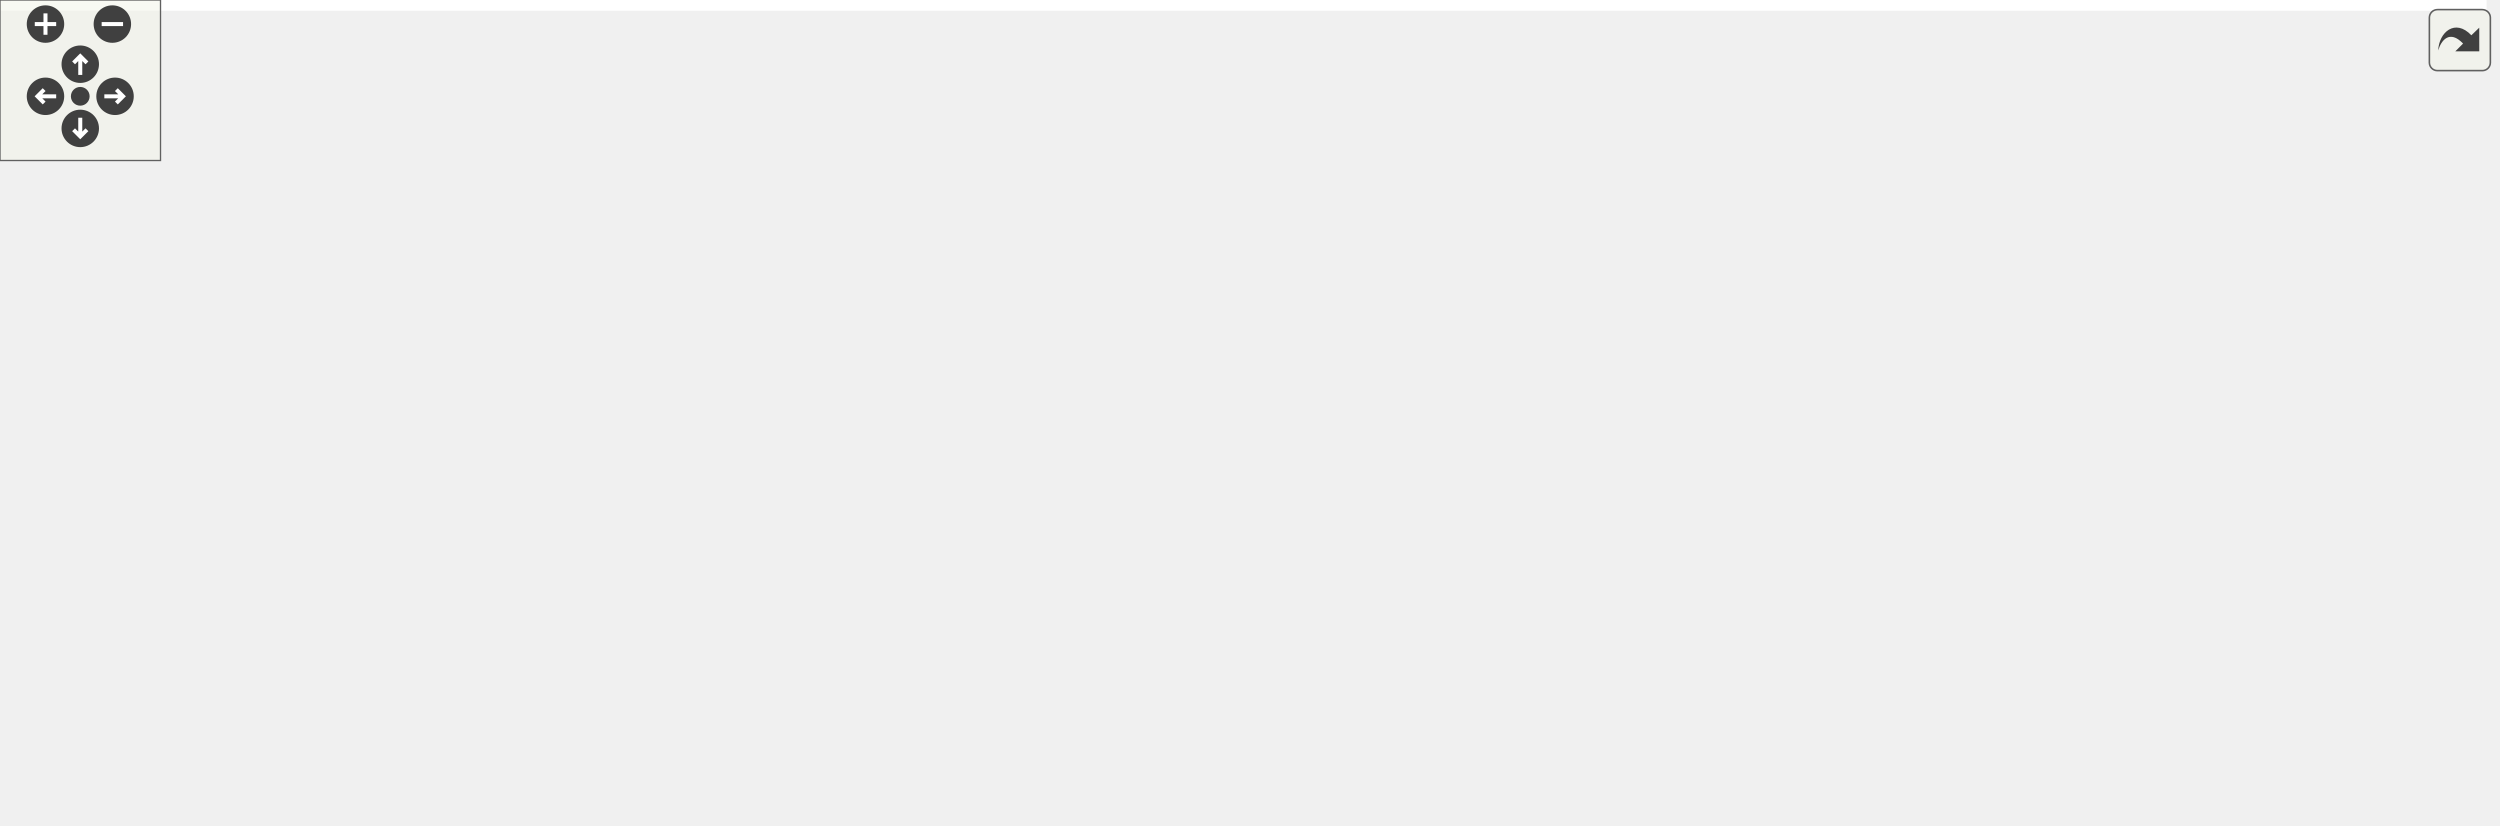
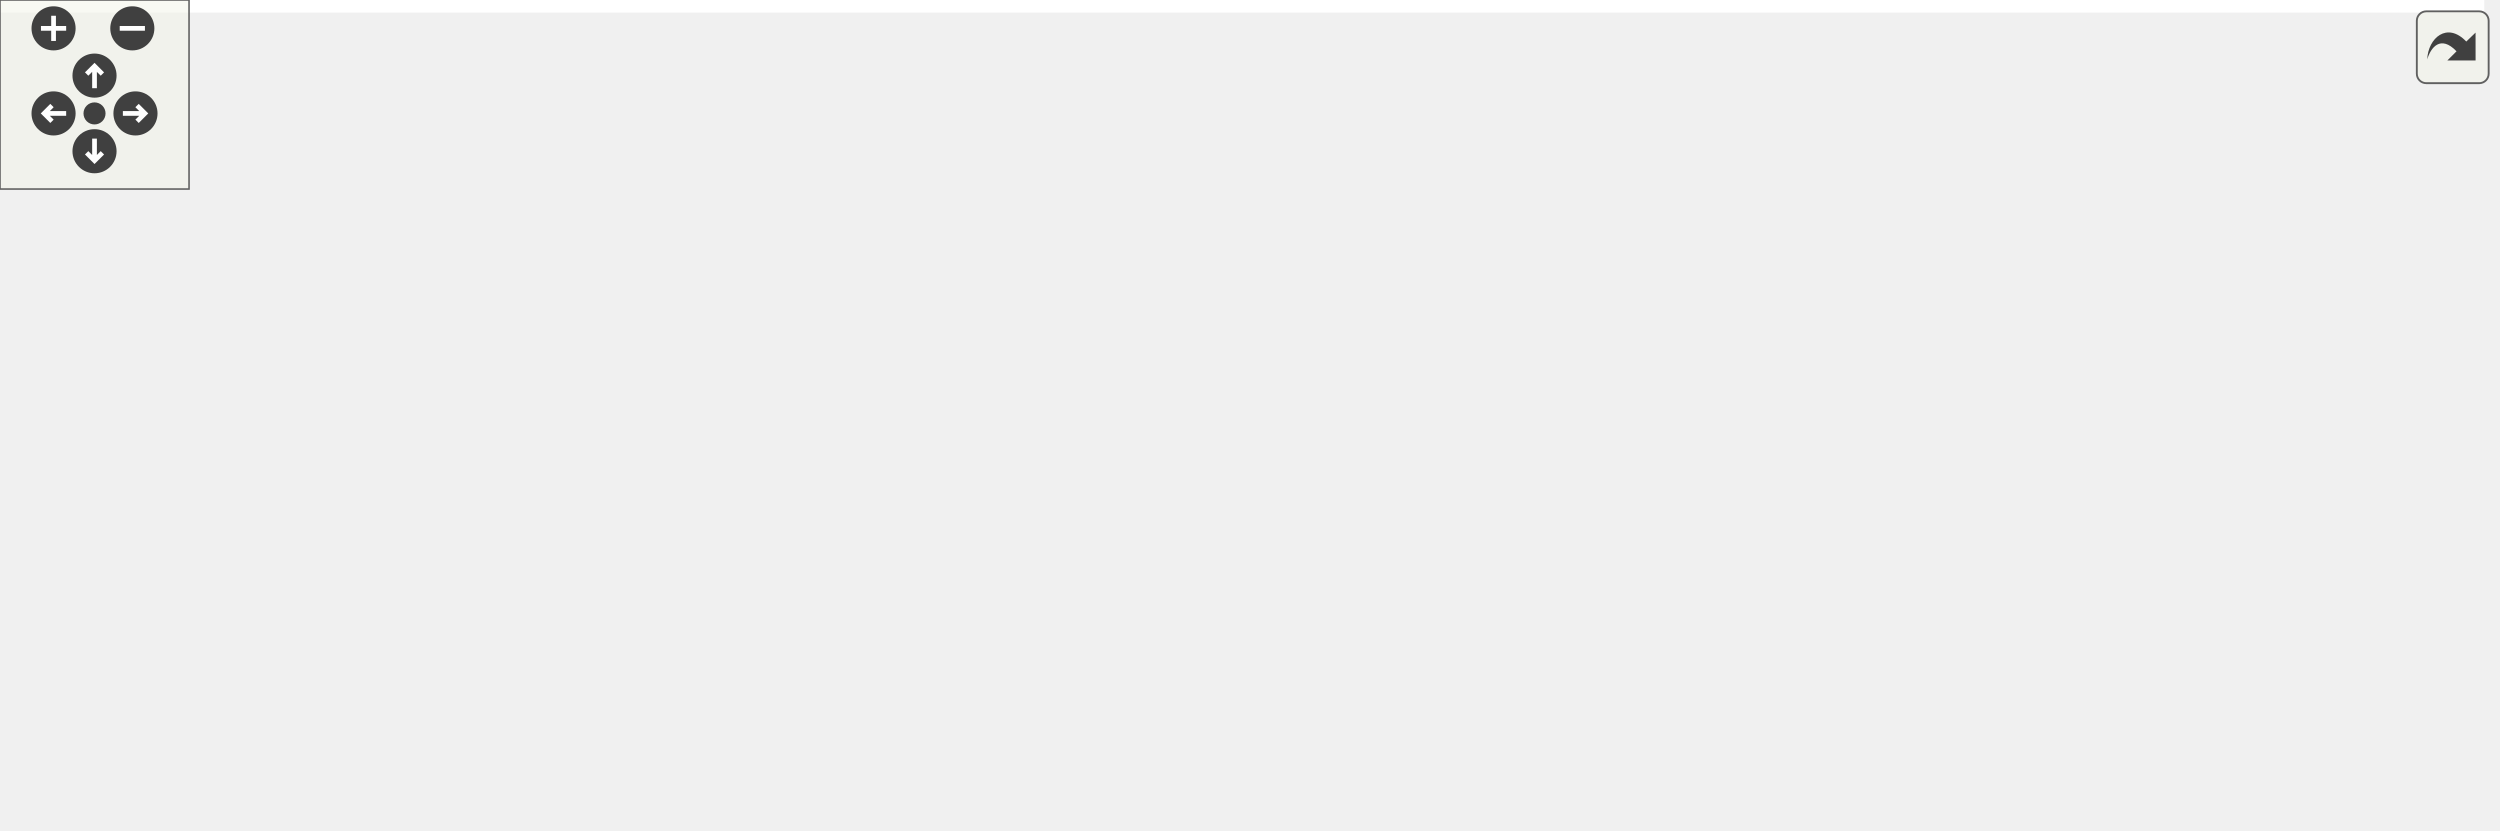
<svg xmlns="http://www.w3.org/2000/svg" xmlns:xlink="http://www.w3.org/1999/xlink" id="main" version="1.1" xml:space="preserve">
  <style type="text/css">
.edge:hover path { stroke: red; }
.edge:hover polygon { stroke: red; fill: red; }
</style>
  <defs>
    <circle id="rim" cx="0" cy="0" r="7" />
    <circle id="rim2" cx="0" cy="0" r="3.5" />
    <g id="zoomPlus">
      <use xlink:href="#rim" fill="#404040">
        <set attributeName="fill" to="#808080" begin="zoomplus.mouseover" end="zoomplus.mouseout" />
      </use>
      <path d="M-4,0h8M0,-4v8" fill="none" stroke="white" stroke-width="1.5" pointer-events="none" />
    </g>
    <g id="zoomMin">
      <use xlink:href="#rim" fill="#404040">
        <set attributeName="fill" to="#808080" begin="zoomminus.mouseover" end="zoomminus.mouseout" />
      </use>
      <path d="M-4,0h8" fill="none" stroke="white" stroke-width="1.5" pointer-events="none" />
    </g>
    <g id="dirArrow">
      <path fill="none" stroke="white" stroke-width="1.5" d="M0,-3.0v7 M-2.5,-0.5L0,-3.0L2.5,-0.5" />
    </g>
    <g id="resetDef">
      <use xlink:href="#rim2" fill="#404040">
        <set attributeName="fill" to="#808080" begin="reset.mouseover" end="reset.mouseout" />
      </use>
    </g>
  </defs>
  <svg id="graph" class="graph">
    <g id="viewport">
-       <polygon fill="#ffffff" stroke="transparent" points="-4,4 -4,-248 929.5,-248 929.5,4 -4,4" />
+       <polygon fill="#ffffff" stroke="transparent" points="-4,4 -4,-203 788.5,-203 788.5,4 -4,4" />
      <g id="node1" class="node">
        <g id="a_node1">
          <a xlink:title=" ">
-             <polygon fill="#bfbfbf" stroke="#000000" points="272.5,-224.5 272.5,-243.5 391.5,-243.5 391.5,-224.5 272.5,-224.5" />
-             <text text-anchor="middle" x="332" y="-231.5" font-family="Helvetica,sans-Serif" font-size="10.00" fill="#000000">src/application/scene.h</text>
+             <polygon fill="#bfbfbf" stroke="#000000" points="330.5,-168.5 330.5,-198.5 445.5,-198.5 445.5,-168.5 330.5,-168.5" />
+             <text text-anchor="start" x="338.5" y="-186.5" font-family="Helvetica,sans-Serif" font-size="10.00" fill="#000000">src/application_server</text>
+             <text text-anchor="middle" x="388" y="-175.5" font-family="Helvetica,sans-Serif" font-size="10.00" fill="#000000">/scene.h</text>
          </a>
        </g>
      </g>
      <g id="node2" class="node">
        <g id="a_node2">
          <a xlink:title=" ">
-             <polygon fill="#ffffff" stroke="#bfbfbf" points="0,-168.5 0,-187.5 94,-187.5 94,-168.5 0,-168.5" />
-             <text text-anchor="middle" x="47" y="-175.5" font-family="Helvetica,sans-Serif" font-size="10.00" fill="#000000">QGraphicsScene</text>
+             <polygon fill="#ffffff" stroke="#bfbfbf" points="0,-112.5 0,-131.5 94,-131.5 94,-112.5 0,-112.5" />
+             <text text-anchor="middle" x="47" y="-119.5" font-family="Helvetica,sans-Serif" font-size="10.00" fill="#000000">QGraphicsScene</text>
          </a>
        </g>
      </g>
      <g id="edge1" class="edge">
-         <path fill="none" stroke="#191970" d="M283.331,-224.437C233.595,-214.664 156.407,-199.497 103.882,-189.177" />
-         <polygon fill="#191970" stroke="#191970" points="104.535,-185.738 94.048,-187.244 103.185,-192.607 104.535,-185.738" />
+         <path fill="none" stroke="#191970" d="M330.154,-173.067C267.155,-161.705 167.015,-143.645 104.251,-132.325" />
+         <polygon fill="#191970" stroke="#191970" points="104.592,-128.83 94.129,-130.5 103.349,-135.719 104.592,-128.83" />
      </g>
      <g id="node3" class="node">
        <g id="a_node3">
          <a xlink:title=" ">
-             <polygon fill="#ffffff" stroke="#bfbfbf" points="112,-168.5 112,-187.5 216,-187.5 216,-168.5 112,-168.5" />
-             <text text-anchor="middle" x="164" y="-175.5" font-family="Helvetica,sans-Serif" font-size="10.00" fill="#000000">QGraphicsTextItem</text>
+             <polygon fill="#ffffff" stroke="#bfbfbf" points="112,-112.5 112,-131.5 216,-131.5 216,-112.5 112,-112.5" />
+             <text text-anchor="middle" x="164" y="-119.5" font-family="Helvetica,sans-Serif" font-size="10.00" fill="#000000">QGraphicsTextItem</text>
          </a>
        </g>
      </g>
      <g id="edge2" class="edge">
-         <path fill="none" stroke="#191970" d="M303.12,-224.373C275.184,-215.061 232.686,-200.895 202.013,-190.671" />
-         <polygon fill="#191970" stroke="#191970" points="203.097,-187.343 192.503,-187.501 200.883,-193.984 203.097,-187.343" />
+         <path fill="none" stroke="#191970" d="M333.203,-168.455C294.845,-157.924 244.25,-144.033 208.408,-134.192" />
+         <polygon fill="#191970" stroke="#191970" points="209.282,-130.803 198.712,-131.53 207.429,-137.553 209.282,-130.803" />
      </g>
      <g id="node4" class="node">
        <g id="a_node4">
          <a xlink:title=" ">
-             <polygon fill="#ffffff" stroke="#bfbfbf" points="234.5,-168.5 234.5,-187.5 317.5,-187.5 317.5,-168.5 234.5,-168.5" />
-             <text text-anchor="middle" x="276" y="-175.5" font-family="Helvetica,sans-Serif" font-size="10.00" fill="#000000">QGraphicsItem</text>
+             <polygon fill="#ffffff" stroke="#bfbfbf" points="234.5,-112.5 234.5,-131.5 317.5,-131.5 317.5,-112.5 234.5,-112.5" />
+             <text text-anchor="middle" x="276" y="-119.5" font-family="Helvetica,sans-Serif" font-size="10.00" fill="#000000">QGraphicsItem</text>
          </a>
        </g>
      </g>
      <g id="edge3" class="edge">
-         <path fill="none" stroke="#191970" d="M322.245,-224.245C314.135,-216.135 302.408,-204.407 292.792,-194.792" />
-         <polygon fill="#191970" stroke="#191970" points="295.189,-192.239 285.643,-187.643 290.239,-197.189 295.189,-192.239" />
+         <path fill="none" stroke="#191970" d="M360.602,-168.455C342.898,-158.734 319.981,-146.15 302.464,-136.532" />
+         <polygon fill="#191970" stroke="#191970" points="303.806,-133.276 293.356,-131.53 300.437,-139.411 303.806,-133.276" />
      </g>
      <g id="node5" class="node">
        <g id="a_node5">
          <a xlink:title=" ">
-             <polygon fill="#ffffff" stroke="#bfbfbf" points="336,-168.5 336,-187.5 440,-187.5 440,-168.5 336,-168.5" />
-             <text text-anchor="middle" x="388" y="-175.5" font-family="Helvetica,sans-Serif" font-size="10.00" fill="#000000">QGraphicsRectItem</text>
+             <polygon fill="#ffffff" stroke="#bfbfbf" points="310,-56.5 310,-75.5 414,-75.5 414,-56.5 310,-56.5" />
+             <text text-anchor="middle" x="362" y="-63.5" font-family="Helvetica,sans-Serif" font-size="10.00" fill="#000000">QGraphicsRectItem</text>
          </a>
        </g>
      </g>
      <g id="edge4" class="edge">
-         <path fill="none" stroke="#191970" d="M341.755,-224.245C349.865,-216.135 361.592,-204.407 371.208,-194.792" />
-         <polygon fill="#191970" stroke="#191970" points="373.761,-197.189 378.357,-187.643 368.811,-192.239 373.761,-197.189" />
+         <path fill="none" stroke="#191970" d="M379.37,-168.258C374.186,-158.28 368.026,-144.768 365,-132 361.399,-116.807 360.779,-99.11 360.989,-85.868" />
+         <polygon fill="#191970" stroke="#191970" points="364.497,-85.664 361.332,-75.553 357.501,-85.431 364.497,-85.664" />
      </g>
      <g id="node6" class="node">
        <g id="a_node6">
          <a xlink:title=" ">
-             <polygon fill="#ffffff" stroke="#bfbfbf" points="458.5,-168.5 458.5,-187.5 571.5,-187.5 571.5,-168.5 458.5,-168.5" />
-             <text text-anchor="middle" x="515" y="-175.5" font-family="Helvetica,sans-Serif" font-size="10.00" fill="#000000">QGraphicsEllipseItem</text>
+             <polygon fill="#ffffff" stroke="#bfbfbf" points="374.5,-112.5 374.5,-131.5 487.5,-131.5 487.5,-112.5 374.5,-112.5" />
+             <text text-anchor="middle" x="431" y="-119.5" font-family="Helvetica,sans-Serif" font-size="10.00" fill="#000000">QGraphicsEllipseItem</text>
          </a>
        </g>
      </g>
      <g id="edge5" class="edge">
-         <path fill="none" stroke="#191970" d="M363.459,-224.373C394.021,-215.021 440.583,-200.773 474.026,-190.538" />
-         <polygon fill="#191970" stroke="#191970" points="475.414,-193.774 483.952,-187.501 473.365,-187.081 475.414,-193.774" />
+         <path fill="none" stroke="#191970" d="M398.629,-168.298C404.598,-159.761 412.084,-149.054 418.353,-140.088" />
+         <polygon fill="#191970" stroke="#191970" points="421.253,-142.048 424.115,-131.847 415.517,-138.037 421.253,-142.048" />
      </g>
      <g id="node7" class="node">
        <g id="a_node7">
          <a xlink:href="maptile_8h.html" target="_top" xlink:title=" ">
-             <polygon fill="#ffffff" stroke="#000000" points="590,-168.5 590,-187.5 646,-187.5 646,-168.5 590,-168.5" />
-             <text text-anchor="middle" x="618" y="-175.5" font-family="Helvetica,sans-Serif" font-size="10.00" fill="#000000">maptile.h</text>
+             <polygon fill="#ffffff" stroke="#000000" points="576,-112.5 576,-131.5 632,-131.5 632,-112.5 576,-112.5" />
+             <text text-anchor="middle" x="604" y="-119.5" font-family="Helvetica,sans-Serif" font-size="10.00" fill="#000000">maptile.h</text>
          </a>
        </g>
      </g>
      <g id="edge6" class="edge">
-         <path fill="none" stroke="#191970" d="M390.374,-224.427C440.787,-215.86 515.476,-202.453 580,-188 580.1,-187.978 580.2,-187.955 580.3,-187.933" />
-         <polygon fill="#191970" stroke="#191970" points="580.919,-191.383 589.835,-185.66 579.296,-184.574 580.919,-191.383" />
+         <path fill="none" stroke="#191970" d="M440.839,-168.455C479.603,-157.419 531.325,-142.692 566.051,-132.805" />
+         <polygon fill="#191970" stroke="#191970" points="567.15,-136.131 575.809,-130.026 565.233,-129.399 567.15,-136.131" />
+       </g>
+       <g id="node12" class="node">
+         <g id="a_node12">
+           <a xlink:href="graphicsmanager_8h.html" target="_top" xlink:title=" ">
+             <polygon fill="#ffffff" stroke="#000000" points="632.5,-56.5 632.5,-75.5 735.5,-75.5 735.5,-56.5 632.5,-56.5" />
+             <text text-anchor="middle" x="684" y="-63.5" font-family="Helvetica,sans-Serif" font-size="10.00" fill="#000000">graphicsmanager.h</text>
+           </a>
+         </g>
+       </g>
+       <g id="edge15" class="edge">
+         <path fill="none" stroke="#191970" d="M445.52,-177.005C510.043,-168.826 609.77,-153.232 641,-132 657.724,-120.63 669.475,-100.374 676.418,-85.291" />
+         <polygon fill="#191970" stroke="#191970" points="679.742,-86.419 680.458,-75.848 673.306,-83.665 679.742,-86.419" />
+       </g>
+       <g id="node15" class="node">
+         <g id="a_node15">
+           <a xlink:href="player_8h.html" target="_top" xlink:title=" ">
+             <polygon fill="#ffffff" stroke="#000000" points="506,-112.5 506,-131.5 558,-131.5 558,-112.5 506,-112.5" />
+             <text text-anchor="middle" x="532" y="-119.5" font-family="Helvetica,sans-Serif" font-size="10.00" fill="#000000">player.h</text>
+           </a>
+         </g>
+       </g>
+       <g id="edge16" class="edge">
+         <path fill="none" stroke="#191970" d="M423.226,-168.455C446.832,-158.374 477.645,-145.214 500.448,-135.476" />
+         <polygon fill="#191970" stroke="#191970" points="501.863,-138.677 509.685,-131.53 499.114,-132.239 501.863,-138.677" />
      </g>
      <g id="node8" class="node">
        <g id="a_node8">
          <a xlink:title=" ">
-             <polygon fill="#ffffff" stroke="#bfbfbf" points="459.5,-112.5 459.5,-131.5 576.5,-131.5 576.5,-112.5 459.5,-112.5" />
-             <text text-anchor="middle" x="518" y="-119.5" font-family="Helvetica,sans-Serif" font-size="10.00" fill="#000000">QGraphicsPixmapItem</text>
+             <polygon fill="#ffffff" stroke="#bfbfbf" points="440.5,-56.5 440.5,-75.5 557.5,-75.5 557.5,-56.5 440.5,-56.5" />
+             <text text-anchor="middle" x="499" y="-63.5" font-family="Helvetica,sans-Serif" font-size="10.00" fill="#000000">QGraphicsPixmapItem</text>
          </a>
        </g>
      </g>
      <g id="edge7" class="edge">
-         <path fill="none" stroke="#191970" d="M600.581,-168.245C584.952,-159.493 561.798,-146.527 543.981,-136.55" />
-         <polygon fill="#191970" stroke="#191970" points="545.654,-133.475 535.219,-131.643 542.234,-139.583 545.654,-133.475" />
+         <path fill="none" stroke="#191970" d="M585.71,-112.246C569.224,-103.453 544.765,-90.408 526.024,-80.412" />
+         <polygon fill="#191970" stroke="#191970" points="527.551,-77.26 517.08,-75.643 524.256,-83.437 527.551,-77.26" />
      </g>
      <g id="node9" class="node">
        <g id="a_node9">
-           <a xlink:href="main_8h.html" target="_top" xlink:title=" ">
-             <polygon fill="#ffffff" stroke="#000000" points="595,-112.5 595,-131.5 641,-131.5 641,-112.5 595,-112.5" />
-             <text text-anchor="middle" x="618" y="-119.5" font-family="Helvetica,sans-Serif" font-size="10.00" fill="#000000">main.h</text>
+           <a xlink:href="city_8h.html" target="_top" xlink:title=" ">
+             <polygon fill="#ffffff" stroke="#000000" points="575.5,-56.5 575.5,-75.5 614.5,-75.5 614.5,-56.5 575.5,-56.5" />
+             <text text-anchor="middle" x="595" y="-63.5" font-family="Helvetica,sans-Serif" font-size="10.00" fill="#000000">city.h</text>
          </a>
        </g>
      </g>
      <g id="edge8" class="edge">
-         <path fill="none" stroke="#191970" d="M618,-168.245C618,-160.938 618,-150.694 618,-141.705" />
-         <polygon fill="#191970" stroke="#191970" points="621.5,-141.643 618,-131.643 614.5,-141.643 621.5,-141.643" />
-       </g>
-       <g id="node19" class="node">
-         <g id="a_node19">
-           <a xlink:href="city_8h.html" target="_top" xlink:title=" ">
-             <polygon fill="#ffffff" stroke="#000000" points="659.5,-112.5 659.5,-131.5 698.5,-131.5 698.5,-112.5 659.5,-112.5" />
-             <text text-anchor="middle" x="679" y="-119.5" font-family="Helvetica,sans-Serif" font-size="10.00" fill="#000000">city.h</text>
-           </a>
-         </g>
-       </g>
-       <g id="edge20" class="edge">
-         <path fill="none" stroke="#191970" d="M628.625,-168.245C637.547,-160.055 650.488,-148.175 661.019,-138.507" />
-         <polygon fill="#191970" stroke="#191970" points="663.497,-140.984 668.496,-131.643 658.763,-135.827 663.497,-140.984" />
+         <path fill="none" stroke="#191970" d="M602.432,-112.246C601.258,-104.938 599.612,-94.694 598.167,-85.705" />
+         <polygon fill="#191970" stroke="#191970" points="601.592,-84.961 596.55,-75.643 594.681,-86.071 601.592,-84.961" />
+       </g>
+       <g id="edge11" class="edge">
+         <path fill="none" stroke="#191970" d="M617.935,-112.246C630.095,-103.734 647.946,-91.237 662.029,-81.38" />
+         <polygon fill="#191970" stroke="#191970" points="664.039,-84.245 670.225,-75.643 660.025,-78.51 664.039,-84.245" />
      </g>
      <g id="node10" class="node">
        <g id="a_node10">
-           <a xlink:href="graphicsmanager_8h.html" target="_top" xlink:title=" ">
-             <polygon fill="#ffffff" stroke="#000000" points="637.5,-56.5 637.5,-75.5 740.5,-75.5 740.5,-56.5 637.5,-56.5" />
-             <text text-anchor="middle" x="689" y="-63.5" font-family="Helvetica,sans-Serif" font-size="10.00" fill="#000000">graphicsmanager.h</text>
+           <a xlink:title=" ">
+             <polygon fill="#ffffff" stroke="#bfbfbf" points="595.5,-.5 595.5,-19.5 636.5,-19.5 636.5,-.5 595.5,-.5" />
+             <text text-anchor="middle" x="616" y="-7.5" font-family="Helvetica,sans-Serif" font-size="10.00" fill="#000000">string</text>
          </a>
        </g>
      </g>
      <g id="edge9" class="edge">
-         <path fill="none" stroke="#191970" d="M630.367,-112.246C640.955,-103.894 656.406,-91.708 668.789,-81.941" />
-         <polygon fill="#191970" stroke="#191970" points="671.09,-84.584 676.774,-75.643 666.755,-79.088 671.09,-84.584" />
+         <path fill="none" stroke="#191970" d="M598.658,-56.245C601.458,-48.778 605.409,-38.243 608.832,-29.114" />
+         <polygon fill="#191970" stroke="#191970" points="612.15,-30.235 612.384,-19.643 605.596,-27.777 612.15,-30.235" />
+       </g>
+       <g id="node11" class="node">
+         <g id="a_node11">
+           <a xlink:title=" ">
+             <polygon fill="#ffffff" stroke="#bfbfbf" points="533,-.5 533,-19.5 577,-19.5 577,-.5 533,-.5" />
+             <text text-anchor="middle" x="555" y="-7.5" font-family="Helvetica,sans-Serif" font-size="10.00" fill="#000000">vector</text>
+           </a>
+         </g>
+       </g>
+       <g id="edge10" class="edge">
+         <path fill="none" stroke="#191970" d="M588.033,-56.245C582.469,-48.456 574.522,-37.331 567.817,-27.944" />
+         <polygon fill="#191970" stroke="#191970" points="570.548,-25.746 561.888,-19.643 564.852,-29.814 570.548,-25.746" />
+       </g>
+       <g id="edge14" class="edge">
+         <path fill="none" stroke="#191970" d="M672.155,-56.245C662.112,-47.975 647.5,-35.942 635.7,-26.223" />
+         <polygon fill="#191970" stroke="#191970" points="637.653,-23.298 627.709,-19.643 633.203,-28.701 637.653,-23.298" />
+       </g>
+       <g id="node13" class="node">
+         <g id="a_node13">
+           <a xlink:title=" ">
+             <polygon fill="#ffffff" stroke="#bfbfbf" points="655,-.5 655,-19.5 713,-19.5 713,-.5 655,-.5" />
+             <text text-anchor="middle" x="684" y="-7.5" font-family="Helvetica,sans-Serif" font-size="10.00" fill="#000000">QPixmap</text>
+           </a>
+         </g>
+       </g>
+       <g id="edge12" class="edge">
+         <path fill="none" stroke="#191970" d="M684,-56.245C684,-48.938 684,-38.694 684,-29.705" />
+         <polygon fill="#191970" stroke="#191970" points="687.5,-29.643 684,-19.643 680.5,-29.643 687.5,-29.643" />
      </g>
      <g id="node14" class="node">
        <g id="a_node14">
-           <a xlink:href="mainwindow_8h.html" target="_top" xlink:title=" ">
-             <polygon fill="#ffffff" stroke="#000000" points="759,-56.5 759,-75.5 839,-75.5 839,-56.5 759,-56.5" />
-             <text text-anchor="middle" x="799" y="-63.5" font-family="Helvetica,sans-Serif" font-size="10.00" fill="#000000">mainwindow.h</text>
+           <a xlink:title=" ">
+             <polygon fill="#ffffff" stroke="#bfbfbf" points="731.5,-.5 731.5,-19.5 784.5,-19.5 784.5,-.5 731.5,-.5" />
+             <text text-anchor="middle" x="758" y="-7.5" font-family="Helvetica,sans-Serif" font-size="10.00" fill="#000000">QImage</text>
          </a>
        </g>
      </g>
      <g id="edge13" class="edge">
-         <path fill="none" stroke="#191970" d="M641.069,-114.781C644.073,-113.844 647.11,-112.898 650,-112 686.585,-100.636 728.249,-87.781 758.2,-78.555" />
-         <polygon fill="#191970" stroke="#191970" points="759.357,-81.86 767.884,-75.572 757.297,-75.171 759.357,-81.86" />
-       </g>
-       <g id="node17" class="node">
-         <g id="a_node17">
-           <a xlink:href="datamodel_8h.html" target="_top" xlink:title=" ">
-             <polygon fill="#ffffff" stroke="#000000" points="507.5,-56.5 507.5,-75.5 580.5,-75.5 580.5,-56.5 507.5,-56.5" />
-             <text text-anchor="middle" x="544" y="-63.5" font-family="Helvetica,sans-Serif" font-size="10.00" fill="#000000">datamodel.h</text>
-           </a>
-         </g>
-       </g>
-       <g id="edge16" class="edge">
-         <path fill="none" stroke="#191970" d="M605.11,-112.246C594.075,-103.894 577.971,-91.708 565.065,-81.941" />
-         <polygon fill="#191970" stroke="#191970" points="566.828,-78.886 556.742,-75.643 562.604,-84.468 566.828,-78.886" />
-       </g>
-       <g id="node18" class="node">
-         <g id="a_node18">
-           <a xlink:title=" ">
-             <polygon fill="#ffffff" stroke="#bfbfbf" points="469.5,-.5 469.5,-19.5 518.5,-19.5 518.5,-.5 469.5,-.5" />
-             <text text-anchor="middle" x="494" y="-7.5" font-family="Helvetica,sans-Serif" font-size="10.00" fill="#000000">QLabel</text>
-           </a>
-         </g>
-       </g>
-       <g id="edge19" class="edge">
-         <path fill="none" stroke="#191970" d="M594.947,-114.655C561.803,-103.874 503.986,-84.165 498,-76 488.36,-62.851 488.185,-43.977 489.94,-29.777" />
-         <polygon fill="#191970" stroke="#191970" points="493.447,-30.027 491.618,-19.591 486.54,-28.889 493.447,-30.027" />
-       </g>
-       <g id="node11" class="node">
-         <g id="a_node11">
-           <a xlink:title=" ">
-             <polygon fill="#ffffff" stroke="#bfbfbf" points="681,-.5 681,-19.5 739,-19.5 739,-.5 681,-.5" />
-             <text text-anchor="middle" x="710" y="-7.5" font-family="Helvetica,sans-Serif" font-size="10.00" fill="#000000">QPixmap</text>
-           </a>
-         </g>
-       </g>
-       <g id="edge10" class="edge">
-         <path fill="none" stroke="#191970" d="M692.658,-56.245C695.458,-48.778 699.409,-38.243 702.832,-29.114" />
-         <polygon fill="#191970" stroke="#191970" points="706.15,-30.235 706.384,-19.643 699.596,-27.777 706.15,-30.235" />
-       </g>
-       <g id="node12" class="node">
-         <g id="a_node12">
-           <a xlink:title=" ">
-             <polygon fill="#ffffff" stroke="#bfbfbf" points="609.5,-.5 609.5,-19.5 662.5,-19.5 662.5,-.5 609.5,-.5" />
-             <text text-anchor="middle" x="636" y="-7.5" font-family="Helvetica,sans-Serif" font-size="10.00" fill="#000000">QImage</text>
-           </a>
-         </g>
-       </g>
-       <g id="edge11" class="edge">
-         <path fill="none" stroke="#191970" d="M679.768,-56.245C672.168,-48.215 661.212,-36.639 652.163,-27.078" />
-         <polygon fill="#191970" stroke="#191970" points="654.542,-24.5 645.126,-19.643 649.458,-29.311 654.542,-24.5" />
-       </g>
-       <g id="node13" class="node">
-         <g id="a_node13">
-           <a xlink:title=" ">
-             <polygon fill="#ffffff" stroke="#bfbfbf" points="550.5,-.5 550.5,-19.5 591.5,-19.5 591.5,-.5 550.5,-.5" />
-             <text text-anchor="middle" x="571" y="-7.5" font-family="Helvetica,sans-Serif" font-size="10.00" fill="#000000">string</text>
-           </a>
-         </g>
-       </g>
-       <g id="edge12" class="edge">
-         <path fill="none" stroke="#191970" d="M668.715,-56.373C649.858,-47.424 621.554,-33.992 600.255,-23.884" />
-         <polygon fill="#191970" stroke="#191970" points="601.555,-20.627 591.02,-19.501 598.554,-26.951 601.555,-20.627" />
-       </g>
-       <g id="node15" class="node">
-         <g id="a_node15">
-           <a xlink:title=" ">
-             <polygon fill="#ffffff" stroke="#bfbfbf" points="757.5,-.5 757.5,-19.5 840.5,-19.5 840.5,-.5 757.5,-.5" />
-             <text text-anchor="middle" x="799" y="-7.5" font-family="Helvetica,sans-Serif" font-size="10.00" fill="#000000">QMainWindow</text>
-           </a>
-         </g>
-       </g>
-       <g id="edge14" class="edge">
-         <path fill="none" stroke="#191970" d="M799,-56.245C799,-48.938 799,-38.694 799,-29.705" />
-         <polygon fill="#191970" stroke="#191970" points="802.5,-29.643 799,-19.643 795.5,-29.643 802.5,-29.643" />
-       </g>
-       <g id="node16" class="node">
-         <g id="a_node16">
-           <a xlink:title=" ">
-             <polygon fill="#ffffff" stroke="#bfbfbf" points="858.5,-.5 858.5,-19.5 925.5,-19.5 925.5,-.5 858.5,-.5" />
-             <text text-anchor="middle" x="892" y="-7.5" font-family="Helvetica,sans-Serif" font-size="10.00" fill="#000000">QKeyEvent</text>
-           </a>
-         </g>
-       </g>
-       <g id="edge15" class="edge">
-         <path fill="none" stroke="#191970" d="M815.199,-56.245C829.602,-47.573 850.873,-34.764 867.38,-24.825" />
-         <polygon fill="#191970" stroke="#191970" points="869.225,-27.8 875.986,-19.643 865.614,-21.803 869.225,-27.8" />
+         <path fill="none" stroke="#191970" d="M696.89,-56.245C707.925,-47.894 724.029,-35.708 736.935,-25.941" />
+         <polygon fill="#191970" stroke="#191970" points="739.396,-28.468 745.258,-19.643 735.172,-22.886 739.396,-28.468" />
      </g>
      <g id="edge17" class="edge">
-         <path fill="none" stroke="#191970" d="M548.703,-56.245C552.342,-48.697 557.492,-38.016 561.926,-28.82" />
-         <polygon fill="#191970" stroke="#191970" points="565.16,-30.17 566.351,-19.643 558.855,-27.13 565.16,-30.17" />
-       </g>
-       <g id="edge18" class="edge">
-         <path fill="none" stroke="#191970" d="M535.291,-56.245C528.193,-48.296 517.992,-36.871 509.505,-27.366" />
-         <polygon fill="#191970" stroke="#191970" points="511.88,-24.771 502.61,-19.643 506.659,-29.433 511.88,-24.771" />
-       </g>
-       <g id="edge21" class="edge">
-         <path fill="none" stroke="#191970" d="M667.28,-112.162C656.691,-103.104 640.844,-89.123 628,-76 612.711,-60.378 596.538,-41.385 585.34,-27.792" />
-         <polygon fill="#191970" stroke="#191970" points="587.794,-25.263 578.76,-19.728 582.371,-29.689 587.794,-25.263" />
-       </g>
-       <g id="node20" class="node">
-         <g id="a_node20">
-           <a xlink:title=" ">
-             <polygon fill="#ffffff" stroke="#bfbfbf" points="857,-56.5 857,-75.5 901,-75.5 901,-56.5 857,-56.5" />
-             <text text-anchor="middle" x="879" y="-63.5" font-family="Helvetica,sans-Serif" font-size="10.00" fill="#000000">vector</text>
-           </a>
-         </g>
-       </g>
-       <g id="edge22" class="edge">
-         <path fill="none" stroke="#191970" d="M698.6,-116.98C728.514,-109.251 787.558,-93.735 846.797,-76.268" />
-         <polygon fill="#191970" stroke="#191970" points="848.096,-79.534 856.687,-73.334 846.105,-72.823 848.096,-79.534" />
+         <path fill="none" stroke="#191970" d="M505.81,-113.373C477.703,-104.114 432.768,-89.312 400.607,-78.718" />
+         <polygon fill="#191970" stroke="#191970" points="401.662,-75.38 391.069,-75.576 399.472,-82.029 401.662,-75.38" />
      </g>
    </g>
  </svg>
  <g id="navigator" transform="translate(0 0)" fill="#404254">
    <rect fill="#f2f5e9" fill-opacity="0.5" stroke="#606060" stroke-width=".5" x="0" y="0" width="60" height="60" />
    <use id="zoomplus" xlink:href="#zoomPlus" x="17" y="9" />
    <use id="zoomminus" xlink:href="#zoomMin" x="42" y="9" />
    <use id="reset" xlink:href="#resetDef" x="30" y="36" />
    <g id="arrowUp" xlink:href="#dirArrow" transform="translate(30 24)">
      <use xlink:href="#rim" fill="#404040">
        <set attributeName="fill" to="#808080" begin="arrowUp.mouseover" end="arrowUp.mouseout" />
      </use>
      <path fill="none" stroke="white" stroke-width="1.5" d="M0,-3.0v7 M-2.5,-0.5L0,-3.0L2.5,-0.5" />
    </g>
    <g id="arrowRight" xlink:href="#dirArrow" transform="rotate(90) translate(36 -43)">
      <use xlink:href="#rim" fill="#404040">
        <set attributeName="fill" to="#808080" begin="arrowRight.mouseover" end="arrowRight.mouseout" />
      </use>
      <path fill="none" stroke="white" stroke-width="1.5" d="M0,-3.0v7 M-2.5,-0.5L0,-3.0L2.5,-0.5" />
    </g>
    <g id="arrowDown" xlink:href="#dirArrow" transform="rotate(180) translate(-30 -48)">
      <use xlink:href="#rim" fill="#404040">
        <set attributeName="fill" to="#808080" begin="arrowDown.mouseover" end="arrowDown.mouseout" />
      </use>
      <path fill="none" stroke="white" stroke-width="1.5" d="M0,-3.0v7 M-2.5,-0.5L0,-3.0L2.5,-0.5" />
    </g>
    <g id="arrowLeft" xlink:href="#dirArrow" transform="rotate(270) translate(-36 17)">
      <use xlink:href="#rim" fill="#404040">
        <set attributeName="fill" to="#808080" begin="arrowLeft.mouseover" end="arrowLeft.mouseout" />
      </use>
      <path fill="none" stroke="white" stroke-width="1.5" d="M0,-3.0v7 M-2.5,-0.5L0,-3.0L2.5,-0.5" />
    </g>
  </g>
  <svg viewBox="0 0 15 15" width="100%" height="30px" preserveAspectRatio="xMaxYMin meet">
    <g id="arrow_out" transform="scale(0.3 0.3)">
      <a xlink:href="scene_8h__incl_org.svg" target="_base">
        <rect id="button" ry="5" rx="5" y="6" x="6" height="38" width="38" fill="#f2f5e9" fill-opacity="0.5" stroke="#606060" stroke-width="1.0" />
        <path id="arrow" d="M 11.5,31.437 C 11.94,20.098 22.043,11.323 32.159,21.979 L 37.069,17.246 C 37.069,17.246 37.088,32 37.088,32 L 22.16,31.978 C 22.16,31.978 26.998,27.14 26.998,27.14 C 18.529,18.264 13.292,25.23 11.5,31.437 z" style="fill:#404040;" />
      </a>
    </g>
  </svg>
</svg>
